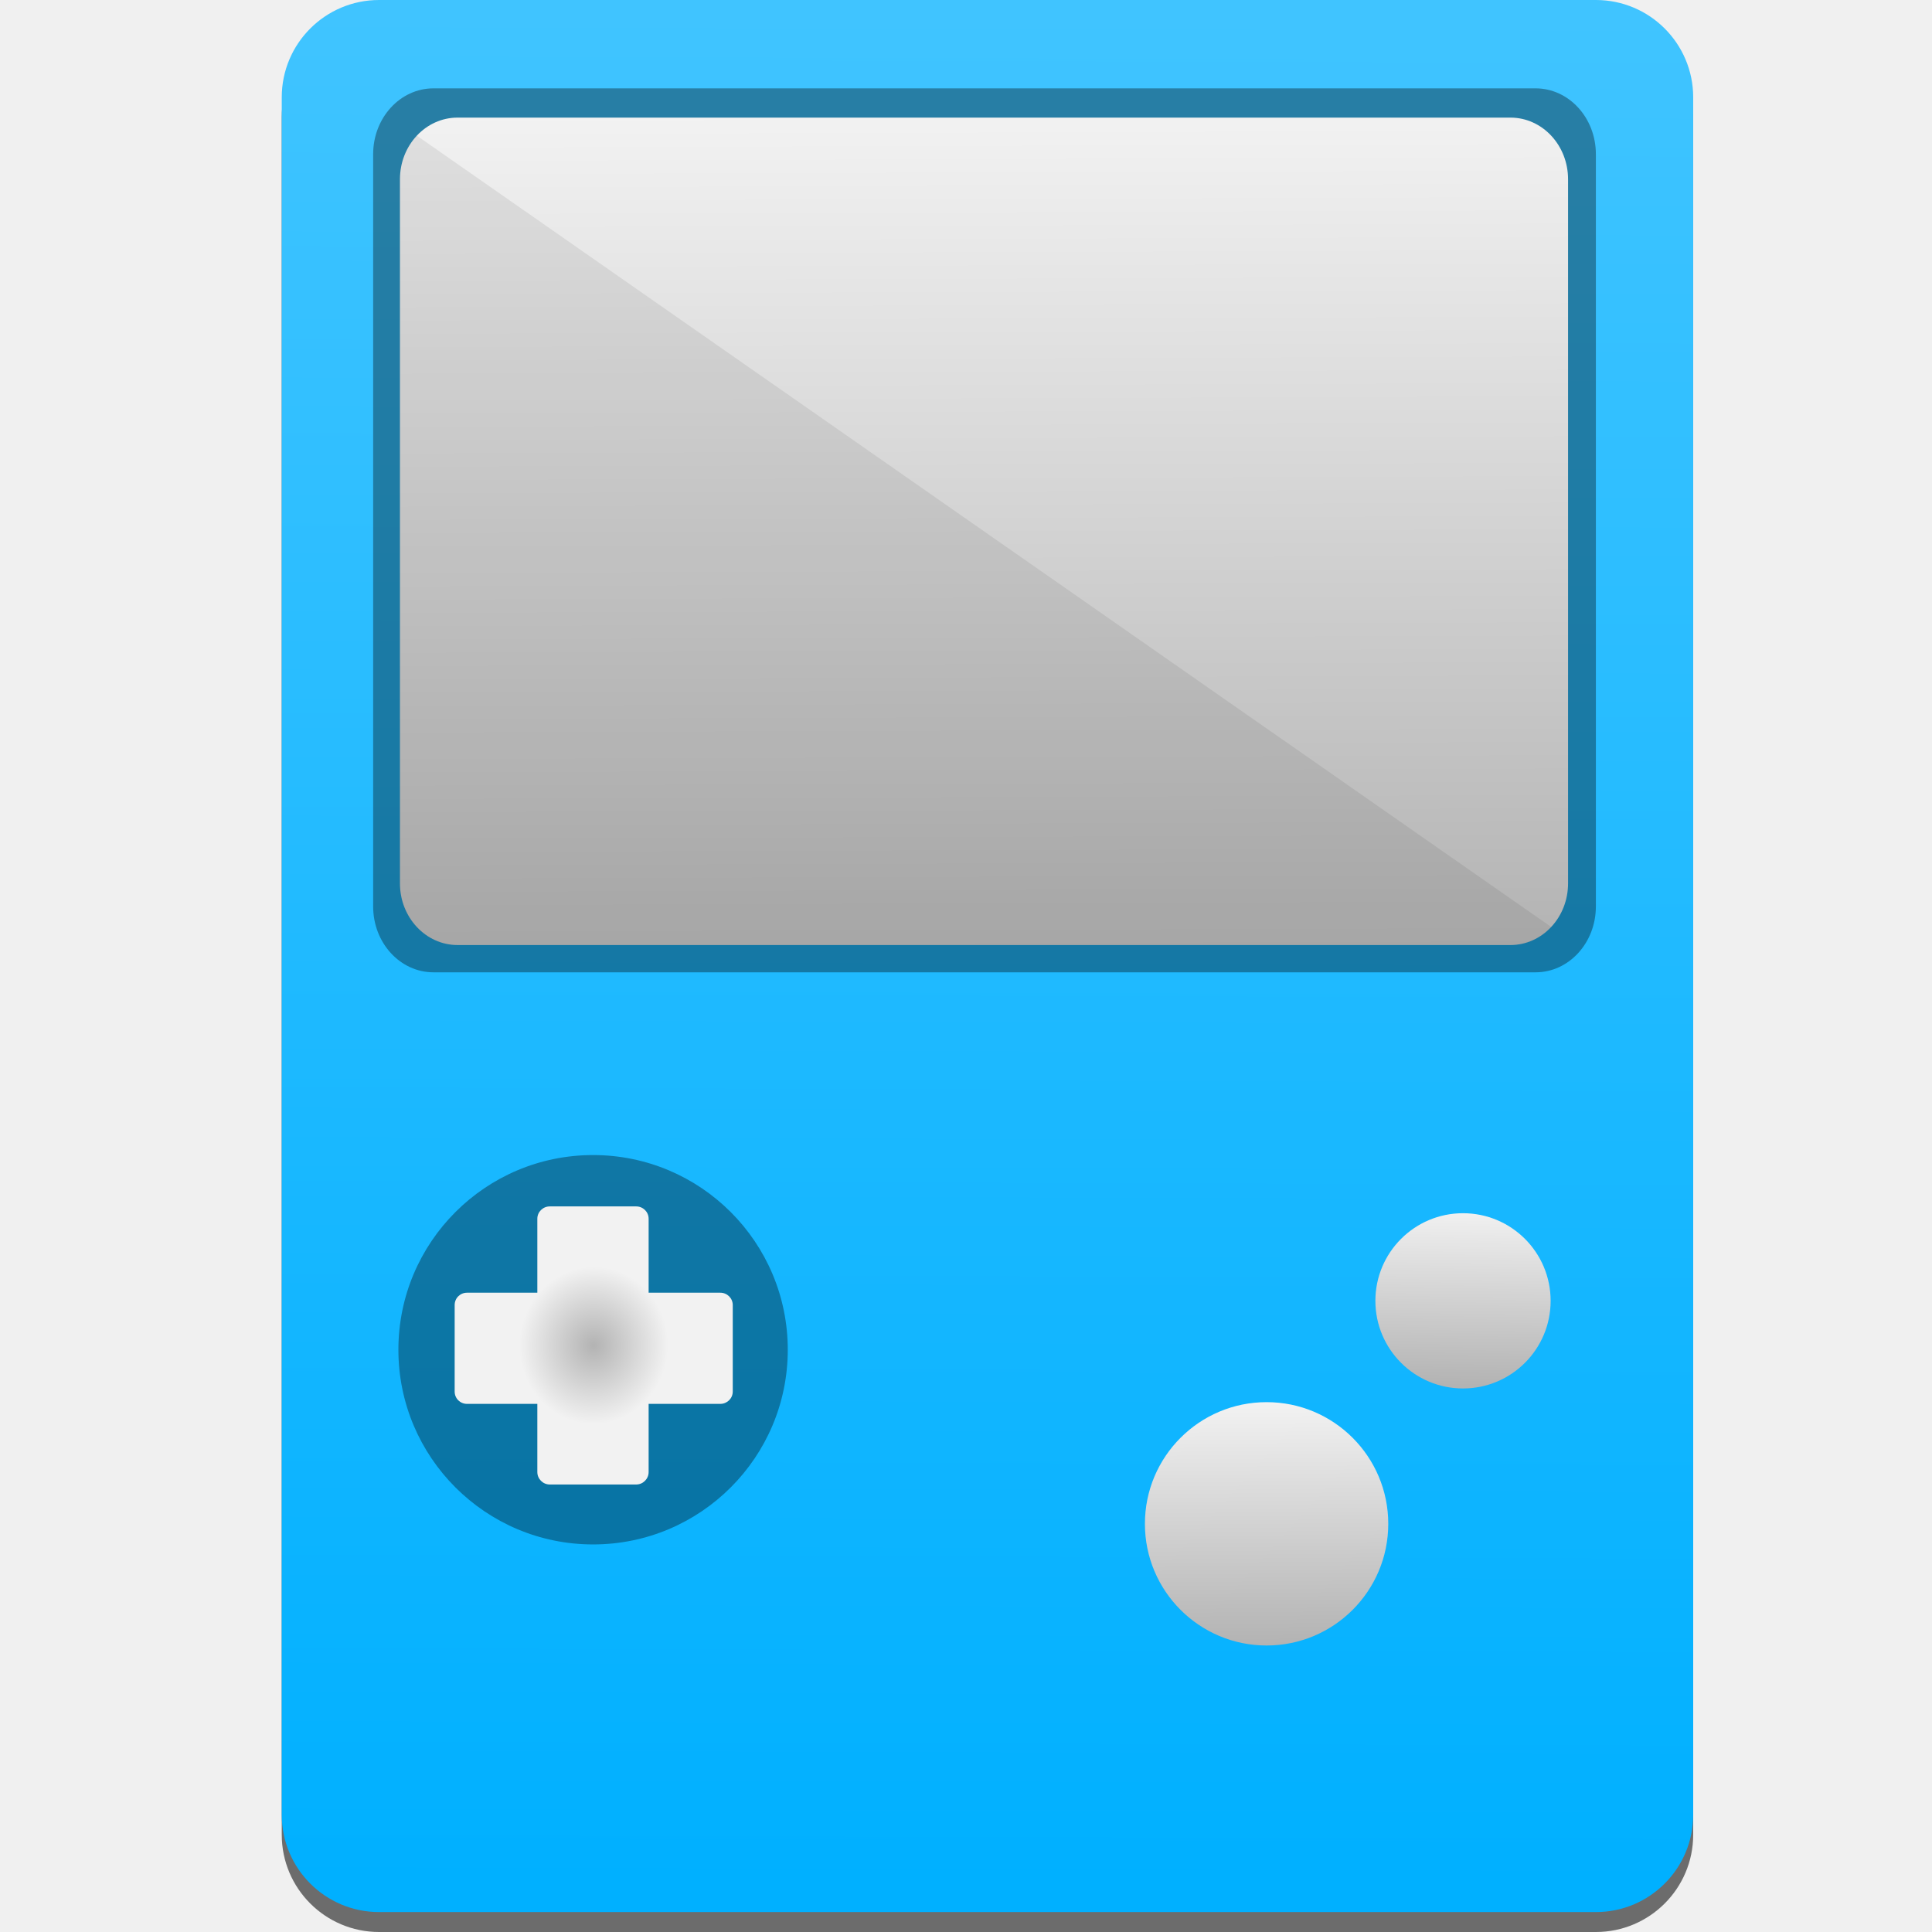
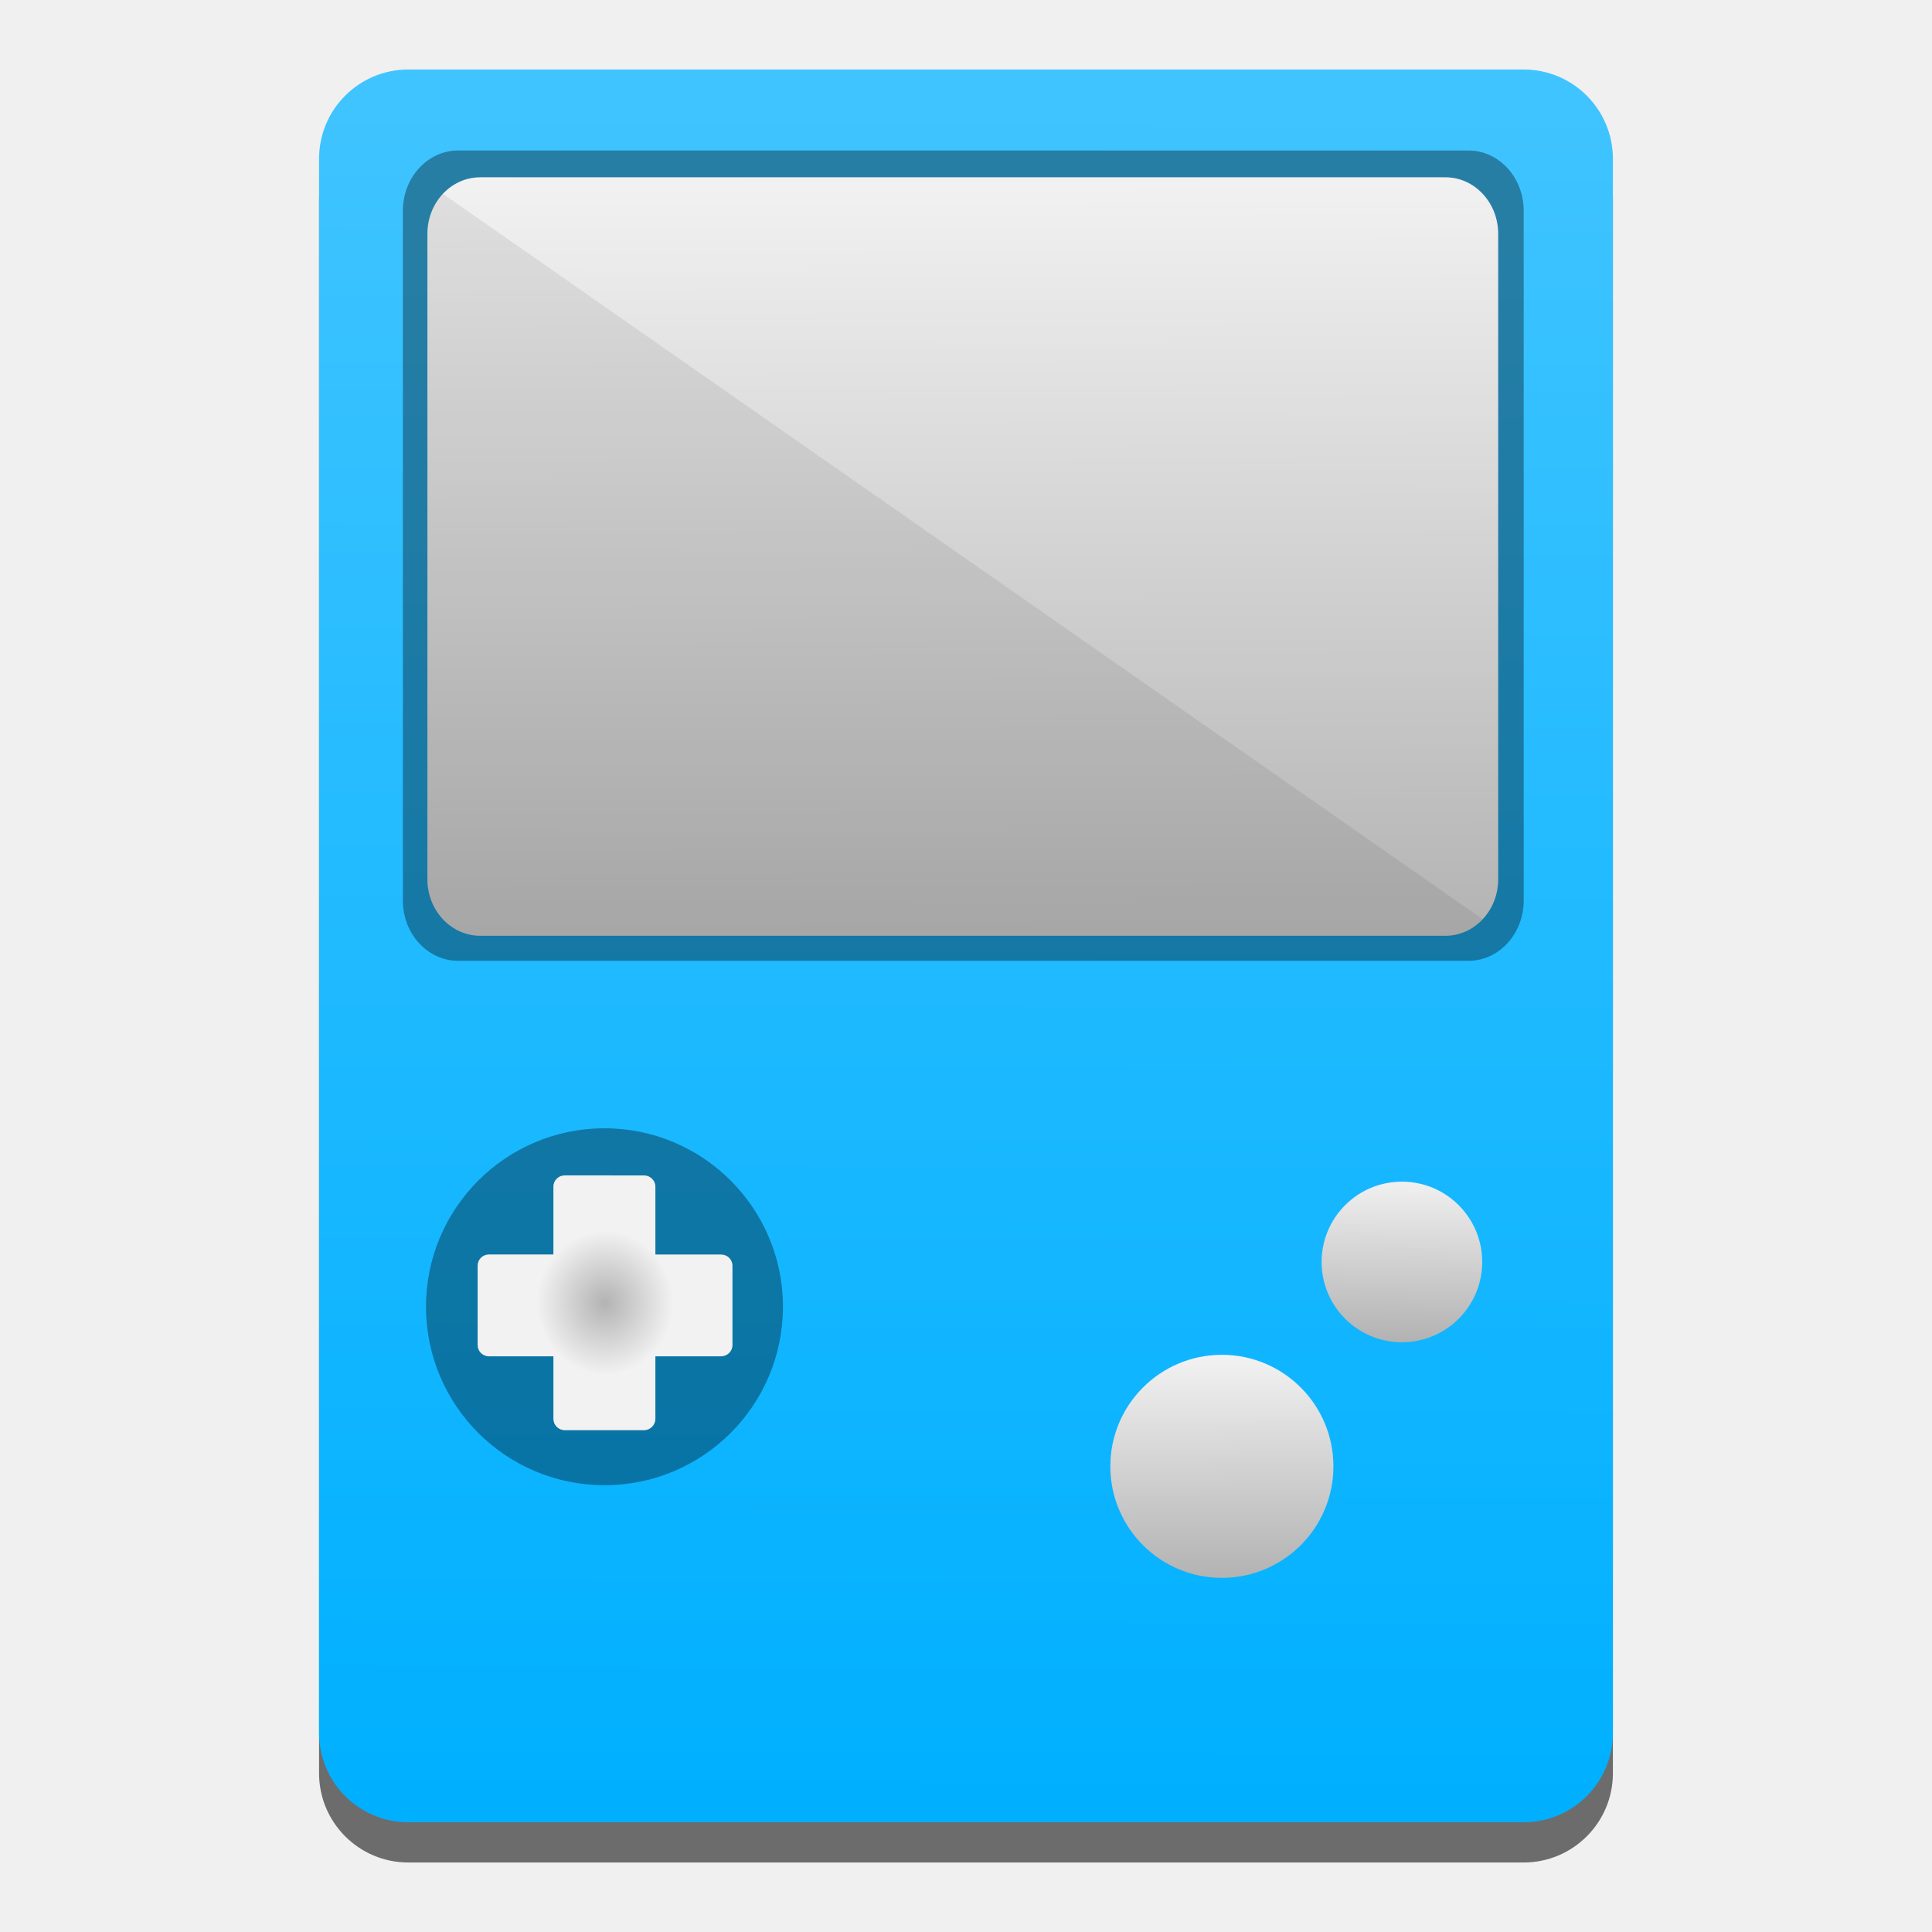
<svg xmlns="http://www.w3.org/2000/svg" xmlns:xlink="http://www.w3.org/1999/xlink" width="48" height="48" id="svg4468" version="1.1" viewBox="0 0 48 48">
  <defs id="defs4470">
    <linearGradient id="linearGradient4321">
      <stop style="stop-color:#00b0ff;stop-opacity:1" offset="0" id="stop4323" />
      <stop style="stop-color:#40c4ff;stop-opacity:1" offset="1" id="stop4325" />
    </linearGradient>
    <linearGradient id="linearGradient4289">
      <stop style="stop-color:#b3b3b3;stop-opacity:1" offset="0" id="stop4291" />
      <stop style="stop-color:#f2f2f2;stop-opacity:1" offset="1" id="stop4293" />
    </linearGradient>
-     <linearGradient xlink:href="#linearGradient4289" id="linearGradient4295" x1="23.907" y1="23.843" x2="23.836" y2="2.832" gradientUnits="userSpaceOnUse" gradientTransform="matrix(0.9896907,0,0,0.9896907,0.07216495,0)" />
-     <linearGradient xlink:href="#linearGradient4289" id="linearGradient4303" x1="36.392" y1="33.205" x2="36.446" y2="28.761" gradientUnits="userSpaceOnUse" gradientTransform="matrix(0.9896907,0,0,0.9896907,0.3549337,1.555228)" />
-     <linearGradient xlink:href="#linearGradient4289" id="linearGradient4311" x1="31.984" y1="40.284" x2="31.932" y2="34.223" gradientUnits="userSpaceOnUse" gradientTransform="matrix(0.9896907,0,0,0.9896907,-0.2106038,0.9896907)" />
-     <radialGradient xlink:href="#linearGradient4289" id="radialGradient4319" cx="14.831" cy="33.775" fx="14.831" fy="33.775" r="3.49" gradientTransform="matrix(0.5300159,0.02192017,-0.02316897,0.5602108,7.672217,14.18055)" gradientUnits="userSpaceOnUse" />
-     <linearGradient xlink:href="#linearGradient4321" id="linearGradient4327" x1="24.61" y1="47.281" x2="24.746" y2="0.369" gradientUnits="userSpaceOnUse" gradientTransform="matrix(0.9896907,0,0,0.9896907,0.07216495,0)" />
+     <linearGradient xlink:href="#linearGradient4289" id="linearGradient4295" x1="23.907" y1="23.843" x2="23.836" y2="2.832" gradientUnits="userSpaceOnUse" gradientTransform="matrix(0.9072165,0,0,0.9072165,1.576904,2.000001)" />
+     <linearGradient xlink:href="#linearGradient4289" id="linearGradient4303" x1="36.392" y1="33.205" x2="36.446" y2="28.761" gradientUnits="userSpaceOnUse" gradientTransform="matrix(0.9072165,0,0,0.9072165,1.836109,3.425627)" />
+     <linearGradient xlink:href="#linearGradient4289" id="linearGradient4311" x1="31.984" y1="40.284" x2="31.932" y2="34.223" gradientUnits="userSpaceOnUse" gradientTransform="matrix(0.9072165,0,0,0.9072165,1.317699,2.907217)" />
+     <radialGradient xlink:href="#linearGradient4289" id="radialGradient4319" cx="14.831" cy="33.775" fx="14.831" fy="33.775" r="3.49" gradientTransform="matrix(0.4858479,0.02009349,-0.02123823,0.5135266,8.543618,14.99884)" gradientUnits="userSpaceOnUse" />
+     <linearGradient xlink:href="#linearGradient4321" id="linearGradient4327" x1="24.61" y1="47.281" x2="24.746" y2="0.369" gradientUnits="userSpaceOnUse" gradientTransform="matrix(0.9072165,0,0,0.9072165,1.576904,2.000001)" />
  </defs>
  <g id="layer1">
-     <rect rx="2.418" ry="2.418" y="0.495" x="7" height="47.505" width="35.067" id="rect4329" style="opacity:1;fill:#000000;fill-opacity:0.549;stroke:none;stroke-width:2;stroke-linejoin:miter;stroke-miterlimit:4;stroke-dasharray:none;stroke-opacity:0.078" />
-     <rect style="opacity:1;fill:url(#linearGradient4327);fill-opacity:1;stroke:none;stroke-width:2;stroke-linejoin:miter;stroke-miterlimit:4;stroke-dasharray:none;stroke-opacity:0.078" id="rect5016" width="35.067" height="47.505" x="7" y="-1.7763568e-15" ry="2.418" rx="2.418" />
-     <rect ry="1.635" rx="1.498" y="2.195" x="9.271" height="21.962" width="30.378" id="rect4142" style="opacity:1;fill:#000000;fill-opacity:0.353;stroke:none;stroke-width:2;stroke-linejoin:miter;stroke-miterlimit:4;stroke-dasharray:none;stroke-opacity:0.078" />
-     <rect style="opacity:1;fill:url(#linearGradient4295);fill-opacity:1;stroke:none;stroke-width:2;stroke-linejoin:miter;stroke-miterlimit:4;stroke-dasharray:none;stroke-opacity:0.078" id="rect5018" width="29.021" height="20.557" x="9.937" y="2.922" rx="1.431" ry="1.531" />
-     <circle style="opacity:1;fill:#000000;fill-opacity:0.353;stroke:none;stroke-width:2;stroke-linejoin:miter;stroke-miterlimit:4;stroke-dasharray:none;stroke-opacity:0.078" id="path5028" cx="14.735" cy="33.534" r="4.837" />
-     <path style="opacity:1;fill:url(#radialGradient4319);fill-opacity:1;stroke:none;stroke-width:2;stroke-linejoin:miter;stroke-miterlimit:4;stroke-dasharray:none;stroke-opacity:0.078" d="m 13.659,29.973 c -0.17,0 -0.309,0.136 -0.309,0.306 l 0,1.838 -1.748,0 c -0.17,0 -0.306,0.136 -0.306,0.306 l 0,2.15 c 0,0.17 0.136,0.306 0.306,0.306 l 1.748,0 0,1.694 c 0,0.17 0.139,0.309 0.309,0.309 l 2.147,0 c 0.17,0 0.309,-0.139 0.309,-0.309 l 0,-1.694 1.781,0 c 0.17,0 0.309,-0.136 0.309,-0.306 l 0,-2.15 c 0,-0.17 -0.139,-0.306 -0.309,-0.306 l -1.781,0 0,-1.838 c -2e-6,-0.17 -0.139,-0.306 -0.309,-0.306 l -2.147,0 z" id="rect5020" />
-     <g id="g4158" style="opacity:1;fill:#ffffff;fill-opacity:1;stroke:none;stroke-width:2;stroke-linejoin:miter;stroke-miterlimit:4;stroke-dasharray:none;stroke-opacity:0.078" transform="matrix(1.209222,0,0,1.209222,-2.673777,-7.082587)" />
-     <g style="opacity:1;fill:#ffffff;fill-opacity:1;stroke:none;stroke-width:2;stroke-linejoin:miter;stroke-miterlimit:4;stroke-dasharray:none;stroke-opacity:0.078" id="g4189" transform="matrix(1.209222,0,0,1.209222,-2.673777,-7.082587)" />
-     <g id="g4222" style="opacity:1;fill:#ffffff;fill-opacity:1;stroke:none;stroke-width:2;stroke-linejoin:miter;stroke-miterlimit:4;stroke-dasharray:none;stroke-opacity:0.078" transform="matrix(1.209222,0,0,1.209222,-2.673777,-7.082587)" />
-     <path id="path5024" d="m 38.525,32.319 a 2.177,2.177 0 0 1 -2.177,2.177 2.177,2.177 0 0 1 -2.177,-2.177 2.177,2.177 0 0 1 2.177,-2.177 2.177,2.177 0 0 1 2.177,2.177 z" style="opacity:1;fill:url(#linearGradient4303);fill-opacity:1;stroke:none;stroke-width:2;stroke-linejoin:miter;stroke-miterlimit:4;stroke-dasharray:none;stroke-opacity:0.078" />
-     <g style="opacity:1;fill:#ffffff;fill-opacity:1;stroke:none;stroke-width:2;stroke-linejoin:miter;stroke-miterlimit:4;stroke-dasharray:none;stroke-opacity:0.078" id="g4258" transform="matrix(1.209222,0,0,1.209222,-2.673777,-7.082587)" />
-     <path style="opacity:1;fill:url(#linearGradient4311);fill-opacity:1;stroke:none;stroke-width:2;stroke-linejoin:miter;stroke-miterlimit:4;stroke-dasharray:none;stroke-opacity:0.078" d="m 34.491,37.859 a 3.023,3.023 0 0 1 -3.023,3.023 3.023,3.023 0 0 1 -3.023,-3.023 3.023,3.023 0 0 1 3.023,-3.023 3.023,3.023 0 0 1 3.023,3.023 z" id="path5026" />
-     <path style="opacity:1;fill:#000000;fill-opacity:0.078;stroke:none;stroke-width:2;stroke-linejoin:miter;stroke-miterlimit:4;stroke-dasharray:none;stroke-opacity:0.078" d="m 38.54,23.031 c -0.259,0.277 -0.616,0.447 -1.013,0.447 l -26.16,0 c -0.793,0 -1.431,-0.683 -1.431,-1.531 l 0,-17.495 c 0,-0.424 0.16,-0.807 0.418,-1.083 z" id="rect4286" />
+     <g id="g4158" style="opacity:1;fill:#ffffff;fill-opacity:1;stroke:none;stroke-width:2;stroke-linejoin:miter;stroke-miterlimit:4;stroke-dasharray:none;stroke-opacity:0.078" transform="matrix(1.108454,0,0,1.108454,-0.94021,-4.492371)" />
+     <g style="opacity:1;fill:#ffffff;fill-opacity:1;stroke:none;stroke-width:2;stroke-linejoin:miter;stroke-miterlimit:4;stroke-dasharray:none;stroke-opacity:0.078" id="g4189" transform="matrix(1.108454,0,0,1.108454,-0.94021,-4.492371)" />
+     <g id="g4222" style="opacity:1;fill:#ffffff;fill-opacity:1;stroke:none;stroke-width:2;stroke-linejoin:miter;stroke-miterlimit:4;stroke-dasharray:none;stroke-opacity:0.078" transform="matrix(1.108454,0,0,1.108454,-0.94021,-4.492371)" />
+     <g style="opacity:1;fill:#ffffff;fill-opacity:1;stroke:none;stroke-width:2;stroke-linejoin:miter;stroke-miterlimit:4;stroke-dasharray:none;stroke-opacity:0.078" id="g4258" transform="matrix(1.108454,0,0,1.108454,-0.94021,-4.492371)" />
+     <g id="g845" transform="translate(0,-0.2730004)">
+       <rect style="opacity:1;fill:#000000;fill-opacity:0.549;stroke:none;stroke-width:1.833;stroke-linejoin:miter;stroke-miterlimit:4;stroke-dasharray:none;stroke-opacity:0.078" id="rect4329" width="32.145" height="43.546" x="7.927" y="3" ry="2.217" rx="2.217" />
+       <rect rx="2.217" ry="2.217" y="2" x="7.927" height="43.546" width="32.145" id="rect5016" style="opacity:1;fill:url(#linearGradient4327);fill-opacity:1;stroke:none;stroke-width:1.833;stroke-linejoin:miter;stroke-miterlimit:4;stroke-dasharray:none;stroke-opacity:0.078" />
+       <rect style="opacity:1;fill:#000000;fill-opacity:0.353;stroke:none;stroke-width:1.833;stroke-linejoin:miter;stroke-miterlimit:4;stroke-dasharray:none;stroke-opacity:0.078" id="rect4142" width="27.847" height="20.132" x="10.009" y="4.012" rx="1.373" ry="1.499" />
+       <rect ry="1.403" rx="1.311" y="4.678" x="10.619" height="18.844" width="26.603" id="rect5018" style="opacity:1;fill:url(#linearGradient4295);fill-opacity:1;stroke:none;stroke-width:1.833;stroke-linejoin:miter;stroke-miterlimit:4;stroke-dasharray:none;stroke-opacity:0.078" />
+       <circle r="4.434" cy="32.739" cx="15.018" id="path5028" style="opacity:1;fill:#000000;fill-opacity:0.353;stroke:none;stroke-width:1.833;stroke-linejoin:miter;stroke-miterlimit:4;stroke-dasharray:none;stroke-opacity:0.078" />
+       <path id="rect5020" d="m 14.032,29.475 c -0.156,0 -0.283,0.124 -0.283,0.28 v 1.685 h -1.602 c -0.156,0 -0.28,0.124 -0.28,0.28 v 1.97 c 0,0.156 0.124,0.28 0.28,0.28 h 1.602 v 1.553 c 0,0.156 0.127,0.283 0.283,0.283 h 1.968 c 0.156,0 0.283,-0.127 0.283,-0.283 v -1.553 h 1.632 c 0.156,0 0.283,-0.124 0.283,-0.28 V 31.721 c 0,-0.156 -0.127,-0.28 -0.283,-0.28 h -1.632 v -1.685 c -10e-7,-0.156 -0.127,-0.28 -0.283,-0.28 z" style="opacity:1;fill:url(#radialGradient4319);fill-opacity:1;stroke:none;stroke-width:1.833;stroke-linejoin:miter;stroke-miterlimit:4;stroke-dasharray:none;stroke-opacity:0.078" />
+       <path style="opacity:1;fill:url(#linearGradient4303);fill-opacity:1;stroke:none;stroke-width:1.833;stroke-linejoin:miter;stroke-miterlimit:4;stroke-dasharray:none;stroke-opacity:0.078" d="m 36.825,31.626 a 1.995,1.995 0 0 1 -1.995,1.995 1.995,1.995 0 0 1 -1.995,-1.995 1.995,1.995 0 0 1 1.995,-1.995 1.995,1.995 0 0 1 1.995,1.995 z" id="path5024" />
+       <path id="path5026" d="m 33.128,36.704 a 2.771,2.771 0 0 1 -2.771,2.771 2.771,2.771 0 0 1 -2.771,-2.771 2.771,2.771 0 0 1 2.771,-2.771 2.771,2.771 0 0 1 2.771,2.771 z" style="opacity:1;fill:url(#linearGradient4311);fill-opacity:1;stroke:none;stroke-width:1.833;stroke-linejoin:miter;stroke-miterlimit:4;stroke-dasharray:none;stroke-opacity:0.078" />
+       <path id="rect4286" d="m 36.839,23.112 c -0.237,0.254 -0.565,0.41 -0.928,0.41 H 11.931 c -0.727,0 -1.311,-0.626 -1.311,-1.403 V 6.081 c 0,-0.389 0.146,-0.74 0.383,-0.993 z" style="opacity:1;fill:#000000;fill-opacity:0.078;stroke:none;stroke-width:1.833;stroke-linejoin:miter;stroke-miterlimit:4;stroke-dasharray:none;stroke-opacity:0.078" />
+     </g>
  </g>
</svg>
